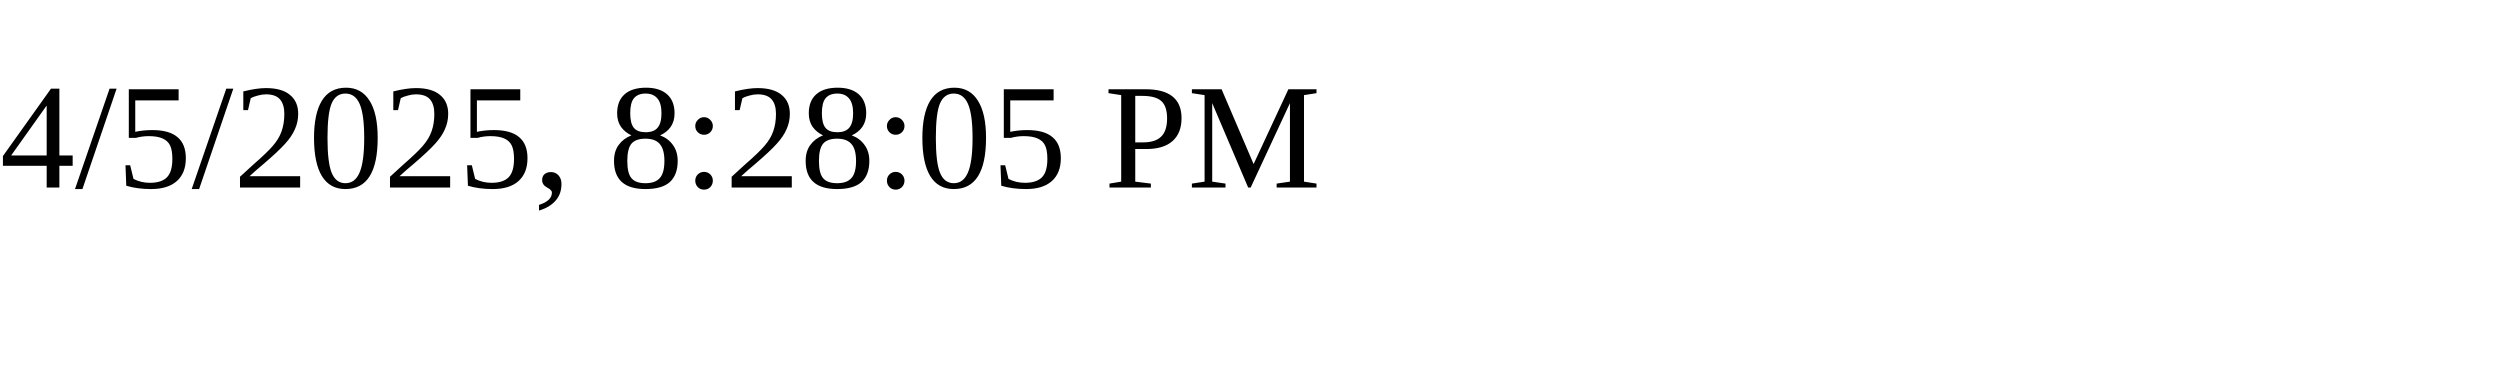
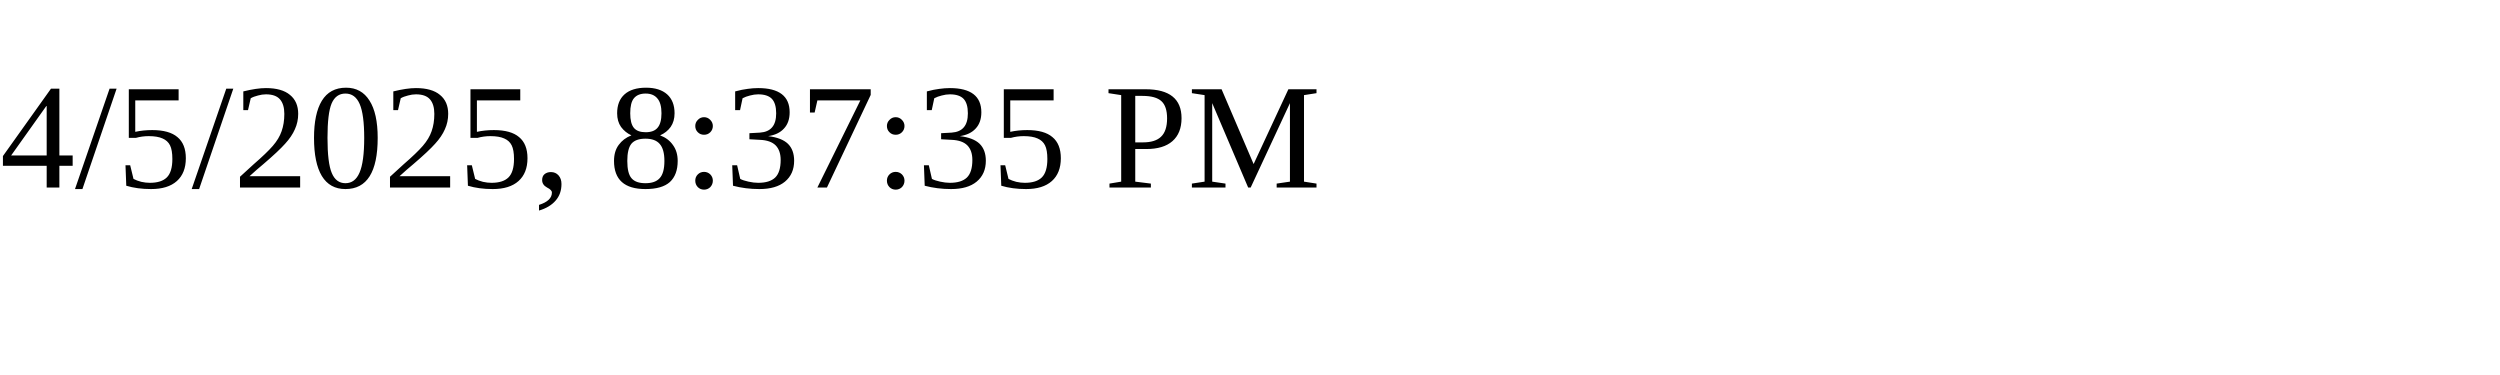
<svg xmlns="http://www.w3.org/2000/svg" height="30" width="200">
-   <text x="0" y="15">4/5/2025, 8:28:05 PM</text>
+   <text x="0" y="15">4/5/2025, 8:37:35 PM</text>
</svg>
